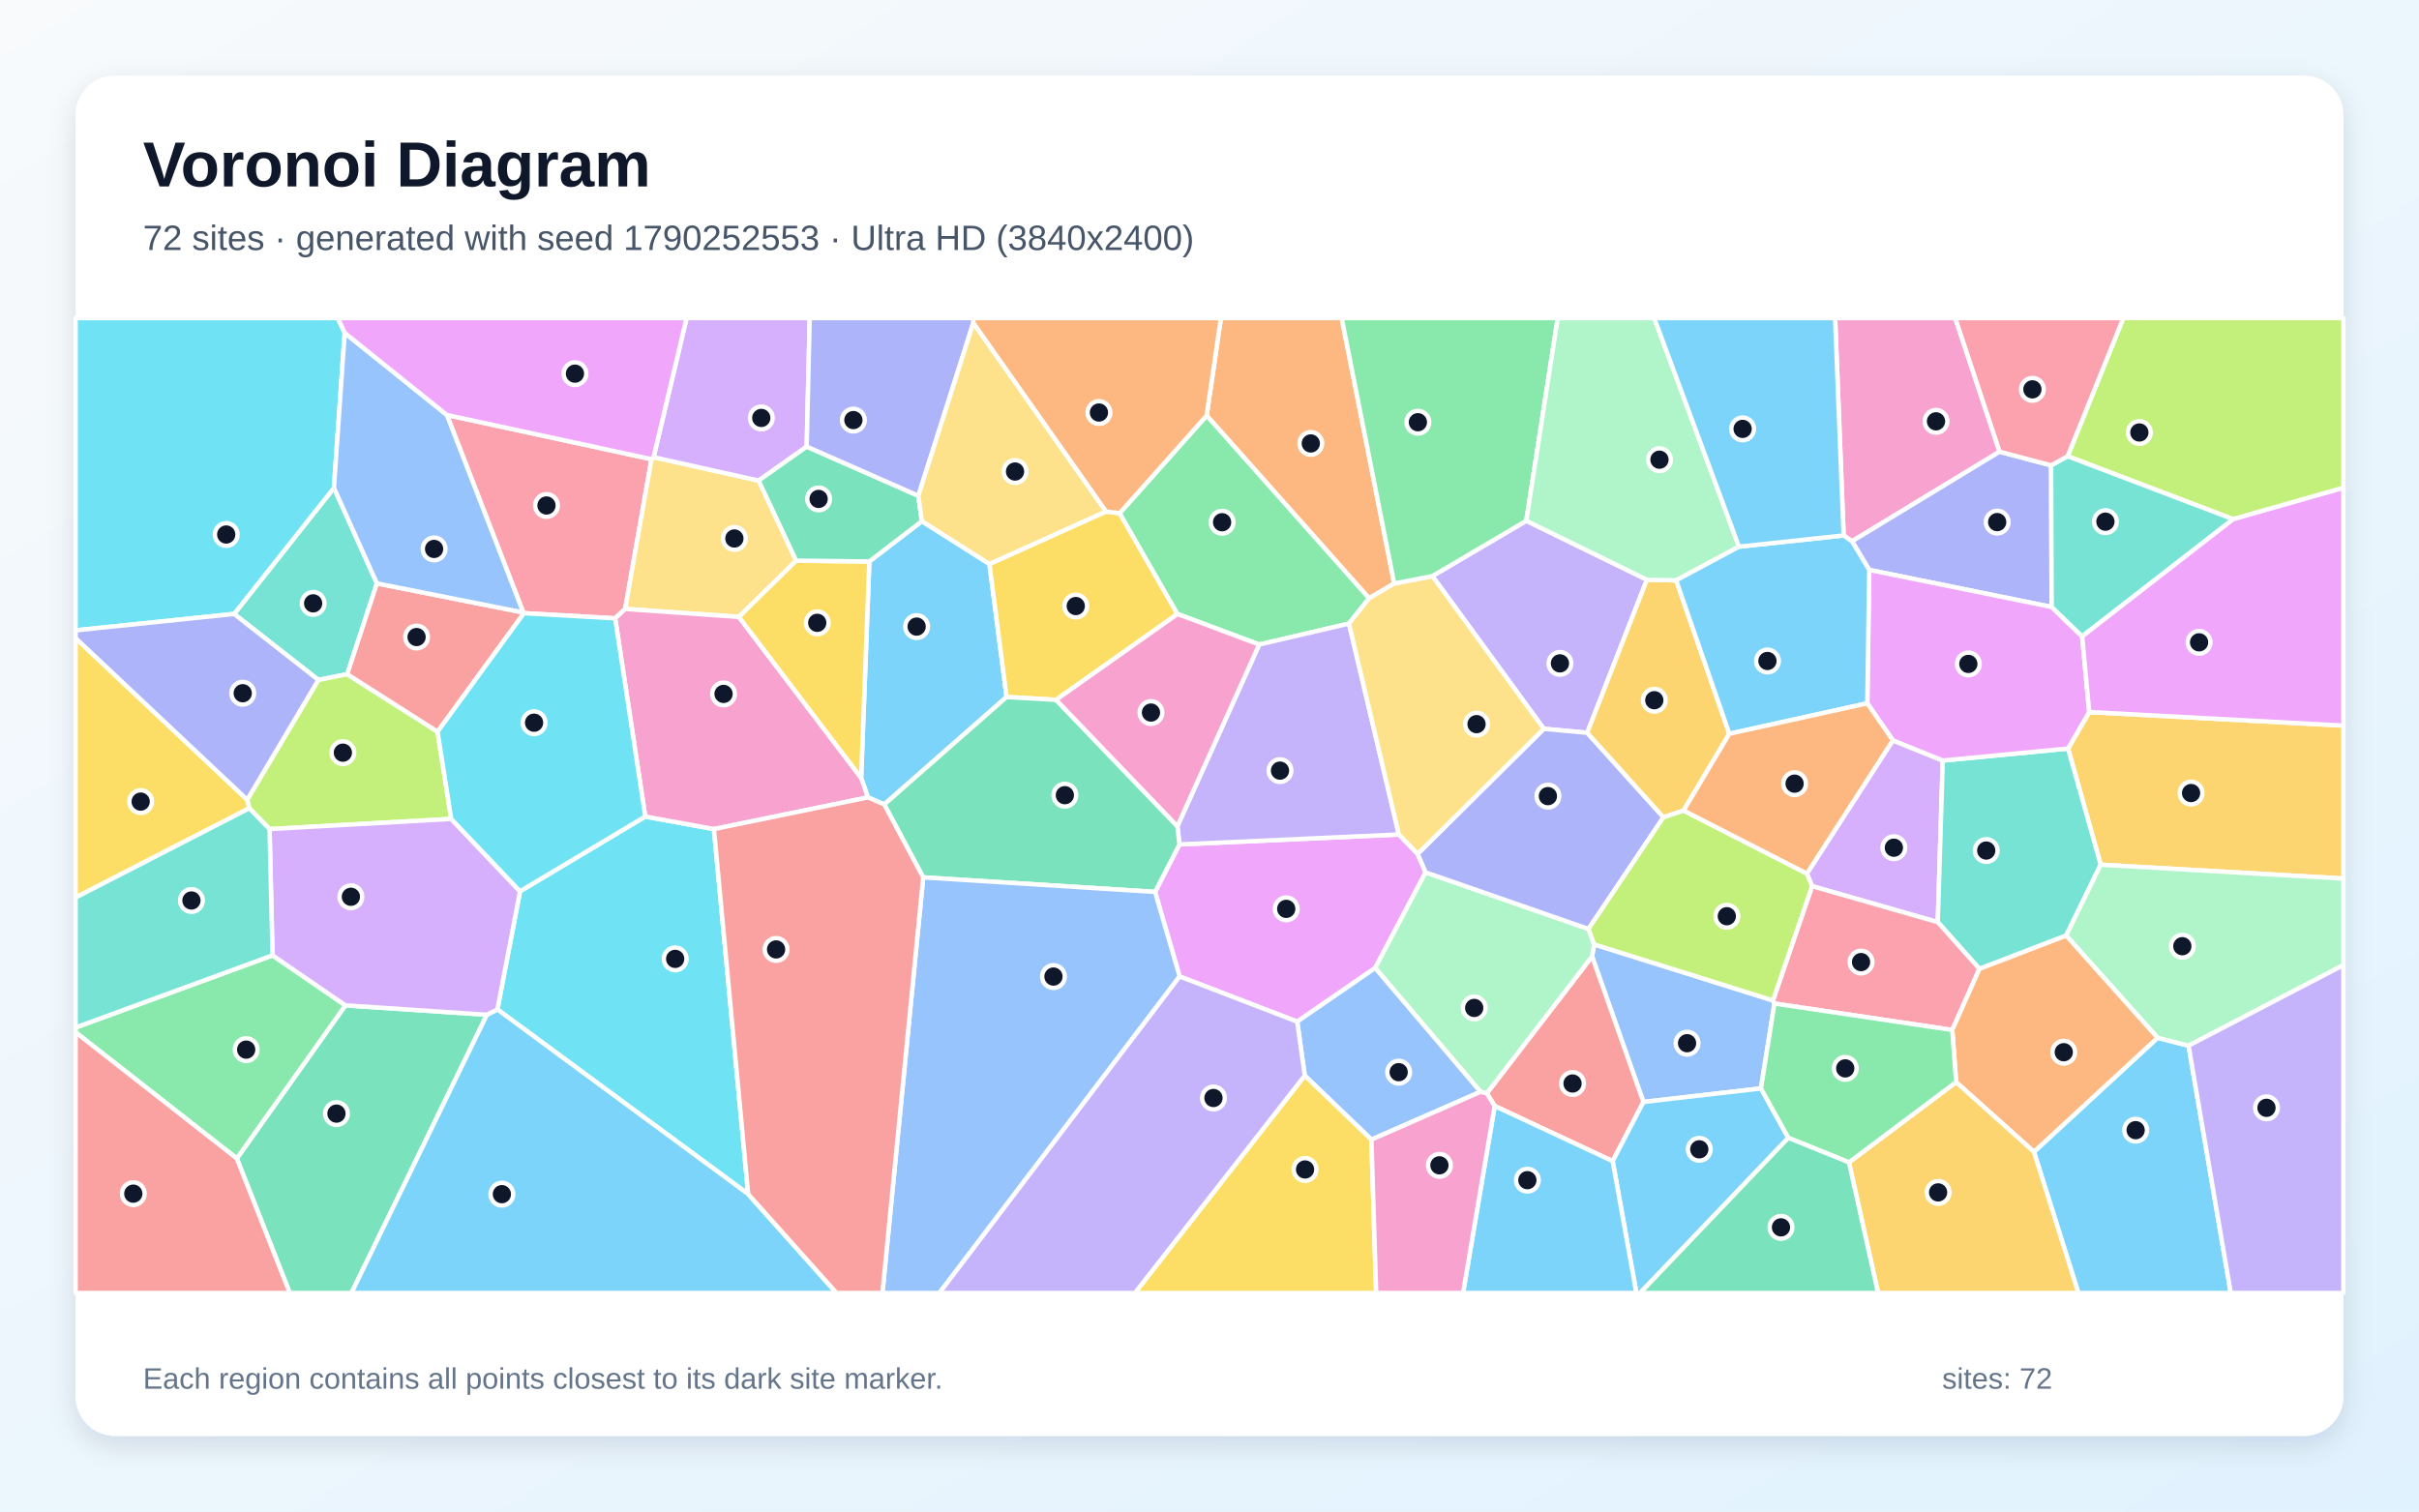
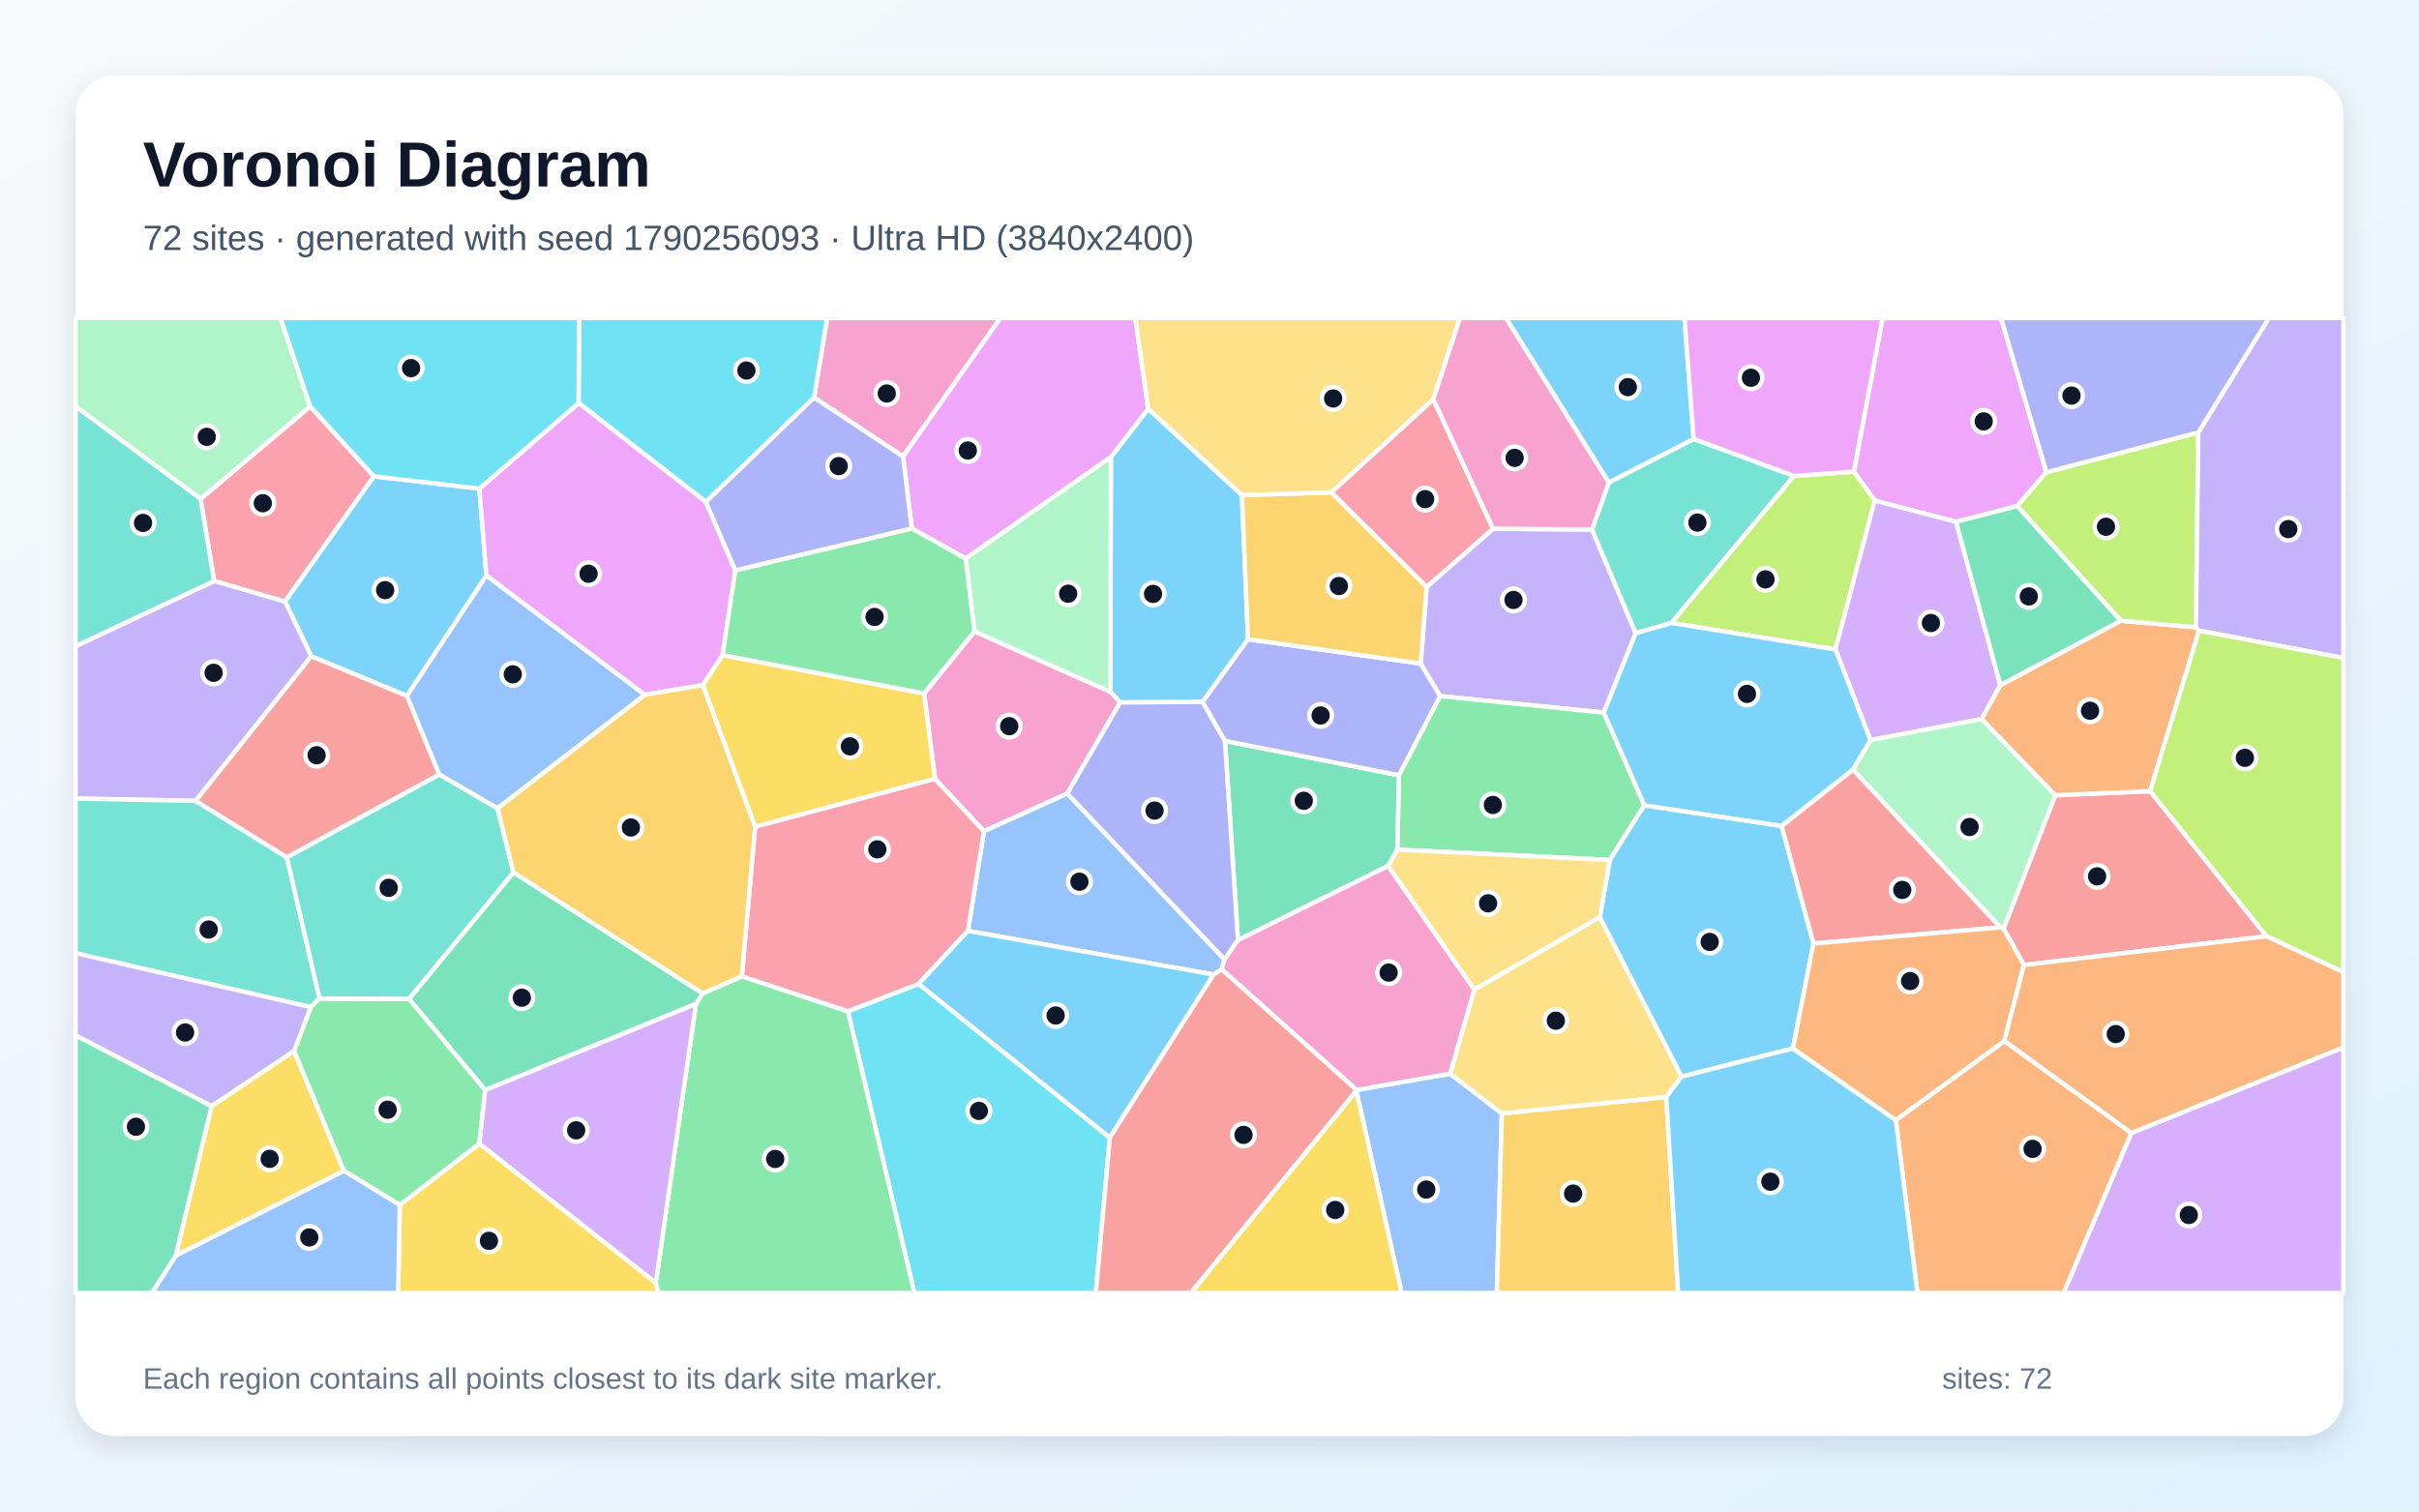
<svg xmlns="http://www.w3.org/2000/svg" width="3840" height="2400" viewBox="0 0 3840 2400" role="img" aria-labelledby="title description">
  <defs>
    <linearGradient id="background" x1="0" y1="0" x2="1" y2="1">
      <stop stop-color="#F8FAFC" />
      <stop offset="1" stop-color="#E0F2FE" />
    </linearGradient>
    <filter id="shadow" x="-5%" y="-5%" width="110%" height="110%">
      <feDropShadow dx="0" dy="15" stdDeviation="22" flood-color="#0F172A" flood-opacity=".12" />
    </filter>
  </defs>
  <rect width="3840" height="2400" fill="url(#background)" />
  <rect x="120" y="120" width="3600" height="2160" rx="63" fill="#FFFFFF" filter="url(#shadow)" />
  <g font-family="Arial, sans-serif">
    <text x="227" y="296" font-size="101" font-weight="700" fill="#0F172A">Voronoi Diagram</text>
-     <text x="227" y="397" font-size="56" fill="#475569">72 sites · generated with seed 1790252553 · Ultra HD (3840x2400)</text>
+     <text x="227" y="397" font-size="56" fill="#475569">72 sites · generated with seed 1790256093 · Ultra HD (3840x2400)</text>
  </g>
  <g stroke="#FFFFFF" stroke-width="7" stroke-linejoin="round">
-     <polygon points="1403.7,1277.3 1377.8,1266.1 1367.0,1235.1 1380.0,891.5 1463.4,827.5 1570.7,895.5 1597.9,1106.7" fill="#38BDF8" fill-opacity="0.65" />
-     <polygon points="2614.4,920.5 2519.6,1163.5 2450.7,1157.2 2273.8,914.7 2422.9,826.9" fill="#A78BFA" fill-opacity="0.65" />
-     <polygon points="3174.2,717.2 2939.9,859.5 2926.6,850.2 2913.1,505.0 3103.8,505.0" fill="#F472B6" fill-opacity="0.65" />
-     <polygon points="2213.2,926.5 2173.3,950.0 1915.5,659.8 1938.1,505.0 2129.8,505.0" fill="#FB923C" fill-opacity="0.65" />
-     <polygon points="1676.4,1111.2 1597.9,1106.7 1570.7,895.5 1755.5,812.2 1777.4,814.8 1869.2,974.9" fill="#FACC15" fill-opacity="0.65" />
-     <polygon points="1915.5,659.8 2173.3,950.0 2141.4,990.1 1998.9,1023.4 1869.2,974.9 1777.4,814.8" fill="#4ADE80" fill-opacity="0.65" />
-     <polygon points="371.6,974.8 530.1,774.6 598.3,926.3 551.2,1070.5 505.4,1079.6" fill="#2DD4BF" fill-opacity="0.65" />
-     <polygon points="2814.5,1588.5 2816.8,1593.4 2795.4,1728.2 2608.8,1749.7 2527.3,1518.6 2530.5,1499.5" fill="#60A5FA" fill-opacity="0.65" />
-     <polygon points="2059.2,1622.2 1872.6,1550.4 1833.6,1416.2 1872.3,1340.8 2220.6,1325.0 2250.4,1355.8 2263.1,1385.1 2183.0,1537.0" fill="#E879F9" fill-opacity="0.65" />
-     <polygon points="375.9,1839.4 548.3,1596.3 772.9,1611.2 557.9,2053.0 460.0,2053.0" fill="#34D399" fill-opacity="0.65" />
-     <polygon points="2372.7,1756.1 2360.2,1735.9 2527.3,1518.6 2608.8,1749.7 2560.0,1843.7" fill="#F87171" fill-opacity="0.65" />
-     <polygon points="3256.0,738.9 3256.9,963.8 2967.3,904.9 2939.9,859.5 3174.2,717.2" fill="#818CF8" fill-opacity="0.65" />
-     <polygon points="3334.7,1373.0 3282.9,1188.5 3316.5,1130.6 3720.0,1152.1 3720.0,1395.0" fill="#FBBF24" fill-opacity="0.65" />
-     <polygon points="694.6,1161.8 716.3,1300.3 427.9,1316.4 395.7,1283.4 392.4,1269.8 505.4,1079.6 551.2,1070.5" fill="#A3E635" fill-opacity="0.65" />
-     <polygon points="2876.5,1407.0 2868.3,1387.1 3004.8,1175.5 3084.0,1207.6 3076.1,1464.2" fill="#C084FC" fill-opacity="0.65" />
-     <polygon points="1034.2,729.1 992.4,966.9 976.5,981.8 831.7,973.6 830.7,972.5 709.4,658.9" fill="#FB7185" fill-opacity="0.65" />
-     <polygon points="1187.7,1896.0 789.6,1602.8 825.5,1415.2 1024.3,1296.5 1133.3,1316.4" fill="#22D3EE" fill-opacity="0.65" />
-     <polygon points="2350.2,1733.6 2183.0,1537.0 2263.1,1385.1 2521.6,1475.0 2530.5,1499.5 2527.3,1518.6 2360.2,1735.9" fill="#86EFAC" fill-opacity="0.65" />
-     <polygon points="1037.5,725.9 1204.3,763.1 1263.9,890.2 1172.9,979.5 992.4,966.9 1034.2,729.1" fill="#FCD34D" fill-opacity="0.65" />
-     <polygon points="2560.0,1843.7 2608.8,1749.7 2795.4,1728.2 2838.9,1806.7 2603.6,2053.0 2597.6,2053.0" fill="#38BDF8" fill-opacity="0.65" />
-     <polygon points="3228.7,1828.9 3425.0,1647.8 3474.2,1660.3 3541.2,2053.0 3299.3,2053.0" fill="#38BDF8" fill-opacity="0.65" />
-     <polygon points="2220.6,1325.0 1872.3,1340.8 1869.0,1311.9 1998.9,1023.4 2141.4,990.1" fill="#A78BFA" fill-opacity="0.65" />
-     <polygon points="1133.3,1316.4 1024.3,1296.5 976.5,981.8 992.4,966.9 1172.9,979.5 1367.0,1235.1 1377.8,1266.1" fill="#F472B6" fill-opacity="0.65" />
-     <polygon points="1915.5,659.8 1777.4,814.8 1755.5,812.2 1545.0,512.9 1544.8,505.0 1938.1,505.0" fill="#FB923C" fill-opacity="0.65" />
-     <polygon points="1172.9,979.5 1263.9,890.2 1380.0,891.5 1367.0,1235.1" fill="#FACC15" fill-opacity="0.65" />
-     <polygon points="120.0,1639.1 120.0,1631.5 432.6,1516.9 548.3,1596.3 375.9,1839.4" fill="#4ADE80" fill-opacity="0.65" />
-     <polygon points="3279.9,1485.5 3142.2,1538.4 3076.1,1464.2 3084.0,1207.6 3282.9,1188.5 3334.7,1373.0" fill="#2DD4BF" fill-opacity="0.65" />
-     <polygon points="2177.0,1809.5 2071.2,1707.8 2059.2,1622.2 2183.0,1537.0 2350.2,1733.6" fill="#60A5FA" fill-opacity="0.65" />
-     <polygon points="3305.3,1010.5 3316.5,1130.6 3282.9,1188.5 3084.0,1207.6 3004.8,1175.5 2964.2,1116.7 2967.3,904.9 3256.9,963.8" fill="#E879F9" fill-opacity="0.65" />
-     <polygon points="1465.5,1393.1 1403.7,1277.3 1597.9,1106.7 1676.4,1111.2 1869.0,1311.9 1872.3,1340.8 1833.6,1416.2" fill="#34D399" fill-opacity="0.65" />
-     <polygon points="694.6,1161.8 551.2,1070.5 598.3,926.3 830.7,972.5 831.7,973.6" fill="#F87171" fill-opacity="0.65" />
-     <polygon points="2640.6,1297.7 2521.6,1475.0 2263.1,1385.1 2250.4,1355.8 2450.7,1157.2 2519.6,1163.5" fill="#818CF8" fill-opacity="0.65" />
-     <polygon points="2660.8,921.5 2745.2,1165.1 2672.6,1287.0 2640.6,1297.7 2519.6,1163.5 2614.4,920.5" fill="#FBBF24" fill-opacity="0.65" />
-     <polygon points="3545.0,824.4 3282.2,724.4 3370.7,505.0 3720.0,505.0 3720.0,774.6" fill="#A3E635" fill-opacity="0.65" />
-     <polygon points="1280.6,709.1 1204.3,763.1 1037.5,725.9 1089.9,505.0 1285.4,505.0" fill="#C084FC" fill-opacity="0.65" />
-     <polygon points="3142.2,1538.4 3099.1,1635.4 2816.8,1593.4 2814.5,1588.5 2876.5,1407.0 3076.1,1464.2" fill="#FB7185" fill-opacity="0.65" />
-     <polygon points="547.2,528.6 530.1,774.6 371.6,974.8 120.0,1000.9 120.0,505.0 536.3,505.0" fill="#22D3EE" fill-opacity="0.65" />
-     <polygon points="3474.2,1660.3 3425.0,1647.8 3279.9,1485.5 3334.7,1373.0 3720.0,1395.0 3720.0,1532.4" fill="#86EFAC" fill-opacity="0.65" />
-     <polygon points="2250.4,1355.8 2220.6,1325.0 2141.4,990.1 2173.3,950.0 2213.2,926.5 2273.8,914.7 2450.7,1157.2" fill="#FCD34D" fill-opacity="0.65" />
-     <polygon points="772.9,1611.2 789.6,1602.8 1187.7,1896.0 1327.9,2053.0 557.9,2053.0" fill="#38BDF8" fill-opacity="0.65" />
-     <polygon points="2372.7,1756.1 2560.0,1843.7 2597.6,2053.0 2322.5,2053.0" fill="#38BDF8" fill-opacity="0.65" />
-     <polygon points="3474.2,1660.3 3720.0,1532.4 3720.0,2053.0 3541.2,2053.0" fill="#A78BFA" fill-opacity="0.65" />
-     <polygon points="1869.0,1311.9 1676.4,1111.2 1869.2,974.9 1998.9,1023.4" fill="#F472B6" fill-opacity="0.65" />
-     <polygon points="3425.0,1647.8 3228.7,1828.9 3105.2,1718.2 3099.1,1635.4 3142.2,1538.4 3279.9,1485.5" fill="#FB923C" fill-opacity="0.65" />
-     <polygon points="2071.2,1707.8 2177.0,1809.5 2184.6,2053.0 1801.5,2053.0" fill="#FACC15" fill-opacity="0.65" />
-     <polygon points="2422.9,826.9 2273.8,914.7 2213.2,926.5 2129.8,505.0 2472.8,505.0" fill="#4ADE80" fill-opacity="0.65" />
-     <polygon points="3305.3,1010.5 3256.9,963.8 3256.0,738.9 3282.2,724.4 3545.0,824.4" fill="#2DD4BF" fill-opacity="0.65" />
-     <polygon points="1465.5,1393.1 1833.6,1416.2 1872.6,1550.4 1491.3,2053.0 1400.8,2053.0" fill="#60A5FA" fill-opacity="0.65" />
-     <polygon points="3316.5,1130.6 3305.3,1010.5 3545.0,824.4 3720.0,774.6 3720.0,1152.1" fill="#E879F9" fill-opacity="0.65" />
-     <polygon points="1280.6,709.1 1457.8,787.2 1463.4,827.5 1380.0,891.5 1263.9,890.2 1204.3,763.1" fill="#34D399" fill-opacity="0.65" />
-     <polygon points="1187.7,1896.0 1133.3,1316.4 1377.8,1266.1 1403.7,1277.3 1465.5,1393.1 1400.8,2053.0 1327.9,2053.0" fill="#F87171" fill-opacity="0.65" />
-     <polygon points="1545.0,512.9 1457.8,787.2 1280.6,709.1 1285.4,505.0 1544.8,505.0" fill="#818CF8" fill-opacity="0.65" />
-     <polygon points="2935.1,1845.6 3105.2,1718.2 3228.7,1828.9 3299.3,2053.0 2981.3,2053.0" fill="#FBBF24" fill-opacity="0.65" />
-     <polygon points="2672.6,1287.0 2868.3,1387.1 2876.5,1407.0 2814.5,1588.5 2530.5,1499.5 2521.6,1475.0 2640.6,1297.7" fill="#A3E635" fill-opacity="0.65" />
-     <polygon points="825.5,1415.2 789.6,1602.8 772.9,1611.2 548.3,1596.3 432.6,1516.9 427.9,1316.4 716.3,1300.3" fill="#C084FC" fill-opacity="0.65" />
-     <polygon points="3282.2,724.4 3256.0,738.9 3174.2,717.2 3103.8,505.0 3370.7,505.0" fill="#FB7185" fill-opacity="0.65" />
-     <polygon points="1024.3,1296.5 825.5,1415.2 716.3,1300.3 694.6,1161.8 831.7,973.6 976.5,981.8" fill="#22D3EE" fill-opacity="0.65" />
-     <polygon points="2760.5,868.0 2660.8,921.5 2614.4,920.5 2422.9,826.9 2472.8,505.0 2626.0,505.0" fill="#86EFAC" fill-opacity="0.65" />
-     <polygon points="1545.0,512.9 1755.5,812.2 1570.7,895.5 1463.4,827.5 1457.8,787.2" fill="#FCD34D" fill-opacity="0.65" />
-     <polygon points="2967.3,904.9 2964.2,1116.7 2745.2,1165.1 2660.8,921.5 2760.5,868.0 2926.6,850.2 2939.9,859.5" fill="#38BDF8" fill-opacity="0.65" />
-     <polygon points="2926.6,850.2 2760.5,868.0 2626.0,505.0 2913.1,505.0" fill="#38BDF8" fill-opacity="0.65" />
-     <polygon points="1872.6,1550.4 2059.2,1622.2 2071.2,1707.8 1801.5,2053.0 1491.3,2053.0" fill="#A78BFA" fill-opacity="0.65" />
-     <polygon points="2177.0,1809.5 2350.2,1733.6 2360.2,1735.9 2372.7,1756.1 2322.5,2053.0 2184.6,2053.0" fill="#F472B6" fill-opacity="0.65" />
-     <polygon points="2672.6,1287.0 2745.2,1165.1 2964.2,1116.7 3004.8,1175.5 2868.3,1387.1" fill="#FB923C" fill-opacity="0.65" />
-     <polygon points="392.4,1269.8 395.7,1283.4 120.0,1425.1 120.0,1013.2" fill="#FACC15" fill-opacity="0.65" />
-     <polygon points="2935.1,1845.6 2838.9,1806.7 2795.4,1728.2 2816.8,1593.4 3099.1,1635.4 3105.2,1718.2" fill="#4ADE80" fill-opacity="0.65" />
-     <polygon points="395.7,1283.4 427.9,1316.4 432.6,1516.9 120.0,1631.5 120.0,1425.1" fill="#2DD4BF" fill-opacity="0.65" />
-     <polygon points="709.4,658.9 830.7,972.5 598.3,926.3 530.1,774.6 547.2,528.6" fill="#60A5FA" fill-opacity="0.65" />
-     <polygon points="1037.5,725.9 1034.2,729.1 709.4,658.9 547.2,528.6 536.3,505.0 1089.9,505.0" fill="#E879F9" fill-opacity="0.65" />
-     <polygon points="2838.9,1806.7 2935.1,1845.6 2981.3,2053.0 2603.6,2053.0" fill="#34D399" fill-opacity="0.65" />
-     <polygon points="120.0,1639.1 375.9,1839.4 460.0,2053.0 120.0,2053.0" fill="#F87171" fill-opacity="0.65" />
-     <polygon points="392.4,1269.8 120.0,1013.2 120.0,1000.9 371.6,974.8 505.4,1079.6" fill="#818CF8" fill-opacity="0.65" />
+     <polygon points="1971.5,786.1 1981.2,1015.0 1909.0,1114.4 1778.2,1115.4 1762.6,1098.4 1763.4,725.7 1822.8,649.1" fill="#38BDF8" fill-opacity="0.65" />
+     <polygon points="2370.1,839.5 2527.3,840.8 2596.6,1005.5 2545.9,1131.4 2286.0,1105.3 2255.1,1053.6 2264.7,931.8" fill="#A78BFA" fill-opacity="0.65" />
+     <polygon points="1694.1,1260.1 1561.9,1319.8 1484.2,1236.7 1467.0,1101.0 1546.9,1002.5 1762.6,1098.4 1778.2,1115.4" fill="#F472B6" fill-opacity="0.65" />
+     <polygon points="3009.5,1778.5 3181.8,1652.8 3383.5,1798.9 3276.0,2053.0 3043.8,2053.0" fill="#FB923C" fill-opacity="0.65" />
+     <polygon points="634.6,1913.3 760.9,1815.8 1041.0,2036.8 1045.7,2053.0 632.0,2053.0" fill="#FACC15" fill-opacity="0.65" />
+     <polygon points="2610.3,1278.7 2555.4,1365.5 2218.1,1349.0 2220.7,1230.9 2286.0,1105.3 2545.9,1131.4" fill="#4ADE80" fill-opacity="0.65" />
+     <polygon points="2553.8,766.1 2688.6,696.9 2847.8,755.7 2653.4,989.1 2596.6,1005.5 2527.3,840.8" fill="#2DD4BF" fill-opacity="0.65" />
+     <polygon points="2153.0,1731.9 2153.4,1730.6 2301.9,1704.8 2384.1,1767.8 2376.2,2053.0 2225.0,2053.0" fill="#60A5FA" fill-opacity="0.65" />
+     <polygon points="3248.5,749.9 3202.2,803.5 3105.1,828.6 2976.0,794.8 2942.8,748.9 2988.5,505.0 3176.5,505.0" fill="#E879F9" fill-opacity="0.65" />
+     <polygon points="2203.6,1375.0 1965.2,1492.7 1944.5,1176.4 2220.7,1230.9 2218.1,1349.0" fill="#34D399" fill-opacity="0.65" />
+     <polygon points="3598.0,1486.6 3212.9,1532.2 3180.5,1474.5 3262.6,1262.6 3413.2,1256.2" fill="#F87171" fill-opacity="0.65" />
+     <polygon points="1944.5,1176.4 1965.2,1492.7 1943.8,1523.6 1694.1,1260.1 1778.2,1115.4 1909.0,1114.4" fill="#818CF8" fill-opacity="0.65" />
+     <polygon points="2384.1,1767.8 2645.1,1741.8 2663.9,2053.0 2376.2,2053.0" fill="#FBBF24" fill-opacity="0.65" />
+     <polygon points="2942.8,748.9 2976.0,794.8 2913.7,1031.2 2653.4,989.1 2847.8,755.7" fill="#A3E635" fill-opacity="0.65" />
+     <polygon points="3175.4,1088.0 3145.8,1141.7 2969.2,1175.2 2913.7,1031.2 2976.0,794.8 3105.1,828.6" fill="#C084FC" fill-opacity="0.65" />
+     <polygon points="593.6,756.3 452.4,955.2 339.9,922.5 318.4,792.1 492.4,645.2" fill="#FB7185" fill-opacity="0.65" />
+     <polygon points="1346.0,1605.7 1458.2,1562.2 1761.8,1806.3 1739.5,2053.0 1451.5,2053.0" fill="#22D3EE" fill-opacity="0.65" />
+     <polygon points="3175.3,1472.4 2941.3,1221.9 2969.2,1175.2 3145.8,1141.7 3262.6,1262.6 3180.5,1474.5" fill="#86EFAC" fill-opacity="0.65" />
+     <polygon points="2539.6,1456.1 2669.4,1709.4 2645.1,1741.8 2384.1,1767.8 2301.9,1704.8 2340.3,1571.2" fill="#FCD34D" fill-opacity="0.65" />
+     <polygon points="761.0,775.8 772.1,913.9 646.0,1105.0 494.2,1042.0 452.4,955.2 593.6,756.3" fill="#38BDF8" fill-opacity="0.65" />
+     <polygon points="2846.2,1664.7 2669.4,1709.4 2539.6,1456.1 2555.4,1365.5 2610.3,1278.7 2828.2,1311.4 2878.7,1498.1" fill="#38BDF8" fill-opacity="0.65" />
+     <polygon points="494.2,1042.0 310.5,1271.6 120.0,1268.0 120.0,1025.9 339.9,922.5 452.4,955.2" fill="#A78BFA" fill-opacity="0.65" />
+     <polygon points="1433.5,724.8 1292.3,631.3 1313.0,505.0 1588.1,505.0" fill="#F472B6" fill-opacity="0.65" />
+     <polygon points="3490.8,1001.4 3413.2,1256.2 3262.6,1262.6 3145.8,1141.7 3175.4,1088.0 3366.6,985.6 3485.8,995.9" fill="#FB923C" fill-opacity="0.65" />
+     <polygon points="1198.7,1312.7 1115.5,1087.8 1147.0,1040.2 1467.0,1101.0 1484.2,1236.7" fill="#FACC15" fill-opacity="0.65" />
+     <polygon points="1041.0,2036.8 1104.8,1593.9 1115.4,1577.3 1177.6,1550.2 1346.0,1605.7 1451.5,2053.0 1045.7,2053.0" fill="#4ADE80" fill-opacity="0.65" />
+     <polygon points="455.3,1361.2 507.2,1585.3 493.4,1599.1 120.0,1513.5 120.0,1268.0 310.5,1271.6" fill="#2DD4BF" fill-opacity="0.65" />
+     <polygon points="1939.3,1539.2 1926.5,1547.4 1536.5,1478.1 1561.9,1319.8 1694.1,1260.1 1943.8,1523.6" fill="#60A5FA" fill-opacity="0.65" />
+     <polygon points="1533.0,887.0 1447.4,839.0 1433.5,724.8 1588.1,505.0 1802.3,505.0 1822.8,649.1 1763.4,725.7" fill="#E879F9" fill-opacity="0.65" />
+     <polygon points="815.1,1385.1 1115.4,1577.3 1104.8,1593.9 770.2,1731.0 649.2,1586.0" fill="#34D399" fill-opacity="0.65" />
+     <polygon points="2878.7,1498.1 2828.2,1311.4 2941.3,1221.9 3175.3,1472.4" fill="#F87171" fill-opacity="0.65" />
+     <polygon points="2220.7,1230.9 1944.5,1176.4 1909.0,1114.4 1981.2,1015.0 2255.1,1053.6 2286.0,1105.3" fill="#818CF8" fill-opacity="0.65" />
+     <polygon points="1981.2,1015.0 1971.5,786.1 2113.5,781.8 2264.7,931.8 2255.1,1053.6" fill="#FBBF24" fill-opacity="0.65" />
+     <polygon points="3489.7,686.6 3485.8,995.9 3366.6,985.6 3202.2,803.5 3248.5,749.9" fill="#A3E635" fill-opacity="0.65" />
+     <polygon points="3383.5,1798.9 3720.0,1663.1 3720.0,2053.0 3276.0,2053.0" fill="#C084FC" fill-opacity="0.65" />
+     <polygon points="1536.5,1478.1 1458.2,1562.2 1346.0,1605.7 1177.6,1550.2 1198.7,1312.7 1484.2,1236.7 1561.9,1319.8" fill="#FB7185" fill-opacity="0.65" />
+     <polygon points="1292.3,631.3 1120.5,796.9 918.4,639.9 919.3,505.0 1313.0,505.0" fill="#22D3EE" fill-opacity="0.65" />
+     <polygon points="492.4,645.2 318.4,792.1 120.0,645.4 120.0,505.0 445.3,505.0" fill="#86EFAC" fill-opacity="0.65" />
+     <polygon points="2275.4,634.0 2113.5,781.8 1971.5,786.1 1822.8,649.1 1802.3,505.0 2317.6,505.0" fill="#FCD34D" fill-opacity="0.65" />
+     <polygon points="2645.1,1741.8 2669.4,1709.4 2846.2,1664.7 3009.5,1778.5 3043.8,2053.0 2663.9,2053.0" fill="#38BDF8" fill-opacity="0.65" />
+     <polygon points="1761.8,1806.3 1458.2,1562.2 1536.5,1478.1 1926.5,1547.4" fill="#38BDF8" fill-opacity="0.65" />
+     <polygon points="3490.8,1001.4 3485.8,995.9 3489.7,686.6 3601.6,505.0 3720.0,505.0 3720.0,1044.8" fill="#A78BFA" fill-opacity="0.65" />
+     <polygon points="2340.3,1571.2 2301.9,1704.8 2153.4,1730.6 1939.3,1539.2 1943.8,1523.6 1965.2,1492.7 2203.6,1375.0" fill="#F472B6" fill-opacity="0.65" />
+     <polygon points="2846.2,1664.7 2878.7,1498.1 3175.3,1472.4 3180.5,1474.5 3212.9,1532.2 3181.8,1652.8 3009.5,1778.5" fill="#FB923C" fill-opacity="0.65" />
+     <polygon points="2153.0,1731.9 2225.0,2053.0 1890.1,2053.0" fill="#FACC15" fill-opacity="0.65" />
+     <polygon points="545.8,1858.9 466.7,1668.9 493.4,1599.1 507.2,1585.3 649.2,1586.0 770.2,1731.0 760.9,1815.8 634.6,1913.3" fill="#4ADE80" fill-opacity="0.65" />
+     <polygon points="697.4,1229.6 789.7,1283.3 815.1,1385.1 649.2,1586.0 507.2,1585.3 455.3,1361.2" fill="#2DD4BF" fill-opacity="0.65" />
+     <polygon points="279.0,1993.5 545.8,1858.9 634.6,1913.3 632.0,2053.0 241.0,2053.0" fill="#60A5FA" fill-opacity="0.65" />
+     <polygon points="918.4,639.9 1120.5,796.9 1167.3,905.6 1147.0,1040.2 1115.5,1087.8 1023.3,1103.2 772.1,913.9 761.0,775.8" fill="#E879F9" fill-opacity="0.65" />
+     <polygon points="3366.6,985.6 3175.4,1088.0 3105.1,828.6 3202.2,803.5" fill="#34D399" fill-opacity="0.65" />
+     <polygon points="697.4,1229.6 455.3,1361.2 310.5,1271.6 494.2,1042.0 646.0,1105.0" fill="#F87171" fill-opacity="0.65" />
+     <polygon points="3489.7,686.6 3248.5,749.9 3176.5,505.0 3601.6,505.0" fill="#818CF8" fill-opacity="0.65" />
+     <polygon points="1023.3,1103.2 1115.5,1087.8 1198.7,1312.7 1177.6,1550.2 1115.4,1577.3 815.1,1385.1 789.7,1283.3" fill="#FBBF24" fill-opacity="0.65" />
+     <polygon points="3598.0,1486.6 3413.2,1256.2 3490.8,1001.4 3720.0,1044.8 3720.0,1543.6" fill="#A3E635" fill-opacity="0.65" />
+     <polygon points="770.2,1731.0 1104.8,1593.9 1041.0,2036.8 760.9,1815.8" fill="#C084FC" fill-opacity="0.65" />
+     <polygon points="2370.1,839.5 2264.7,931.8 2113.5,781.8 2275.4,634.0" fill="#FB7185" fill-opacity="0.65" />
+     <polygon points="918.4,639.9 761.0,775.8 593.6,756.3 492.4,645.2 445.3,505.0 919.3,505.0" fill="#22D3EE" fill-opacity="0.65" />
+     <polygon points="1546.9,1002.5 1533.0,887.0 1763.4,725.7 1762.6,1098.4" fill="#86EFAC" fill-opacity="0.65" />
+     <polygon points="2539.6,1456.1 2340.3,1571.2 2203.6,1375.0 2218.1,1349.0 2555.4,1365.5" fill="#FCD34D" fill-opacity="0.65" />
+     <polygon points="2688.6,696.9 2553.8,766.1 2390.6,505.0 2674.0,505.0" fill="#38BDF8" fill-opacity="0.65" />
+     <polygon points="2913.7,1031.2 2969.2,1175.2 2941.3,1221.9 2828.2,1311.4 2610.3,1278.7 2545.9,1131.4 2596.6,1005.5 2653.4,989.1" fill="#38BDF8" fill-opacity="0.65" />
+     <polygon points="335.9,1756.5 120.0,1644.0 120.0,1513.5 493.4,1599.1 466.7,1668.9" fill="#A78BFA" fill-opacity="0.65" />
+     <polygon points="2553.8,766.1 2527.3,840.8 2370.1,839.5 2275.4,634.0 2317.6,505.0 2390.6,505.0" fill="#F472B6" fill-opacity="0.65" />
+     <polygon points="3383.5,1798.9 3181.8,1652.8 3212.9,1532.2 3598.0,1486.6 3720.0,1543.6 3720.0,1663.1" fill="#FB923C" fill-opacity="0.65" />
+     <polygon points="335.9,1756.5 466.7,1668.9 545.8,1858.9 279.0,1993.5" fill="#FACC15" fill-opacity="0.65" />
+     <polygon points="1147.0,1040.2 1167.3,905.6 1447.4,839.0 1533.0,887.0 1546.9,1002.5 1467.0,1101.0" fill="#4ADE80" fill-opacity="0.65" />
+     <polygon points="318.4,792.1 339.9,922.5 120.0,1025.9 120.0,645.4" fill="#2DD4BF" fill-opacity="0.65" />
+     <polygon points="1023.3,1103.2 789.7,1283.3 697.4,1229.6 646.0,1105.0 772.1,913.9" fill="#60A5FA" fill-opacity="0.65" />
+     <polygon points="2942.8,748.9 2847.8,755.7 2688.6,696.9 2674.0,505.0 2988.5,505.0" fill="#E879F9" fill-opacity="0.65" />
+     <polygon points="120.0,1644.0 335.9,1756.5 279.0,1993.5 241.0,2053.0 120.0,2053.0" fill="#34D399" fill-opacity="0.65" />
+     <polygon points="1761.8,1806.3 1926.5,1547.4 1939.3,1539.2 2153.4,1730.6 2153.0,1731.9 1890.1,2053.0 1739.5,2053.0" fill="#F87171" fill-opacity="0.65" />
+     <polygon points="1447.4,839.0 1167.3,905.6 1120.5,796.9 1292.3,631.3 1433.5,724.8" fill="#818CF8" fill-opacity="0.65" />
  </g>
  <g>
-     <circle cx="1455.1" cy="994.9" r="18" fill="#0F172A" stroke="#FFFFFF" stroke-width="7" />
-     <circle cx="2476.3" cy="1053.3" r="18" fill="#0F172A" stroke="#FFFFFF" stroke-width="7" />
-     <circle cx="3073.3" cy="669.0" r="18" fill="#0F172A" stroke="#FFFFFF" stroke-width="7" />
-     <circle cx="2080.8" cy="704.1" r="18" fill="#0F172A" stroke="#FFFFFF" stroke-width="7" />
-     <circle cx="1707.7" cy="962.3" r="18" fill="#0F172A" stroke="#FFFFFF" stroke-width="7" />
-     <circle cx="1940.0" cy="829.2" r="18" fill="#0F172A" stroke="#FFFFFF" stroke-width="7" />
-     <circle cx="497.1" cy="958.0" r="18" fill="#0F172A" stroke="#FFFFFF" stroke-width="7" />
-     <circle cx="2678.1" cy="1656.4" r="18" fill="#0F172A" stroke="#FFFFFF" stroke-width="7" />
-     <circle cx="2041.8" cy="1443.1" r="18" fill="#0F172A" stroke="#FFFFFF" stroke-width="7" />
-     <circle cx="534.1" cy="1768.2" r="18" fill="#0F172A" stroke="#FFFFFF" stroke-width="7" />
-     <circle cx="2496.3" cy="1720.4" r="18" fill="#0F172A" stroke="#FFFFFF" stroke-width="7" />
-     <circle cx="3170.4" cy="829.0" r="18" fill="#0F172A" stroke="#FFFFFF" stroke-width="7" />
-     <circle cx="3478.2" cy="1259.2" r="18" fill="#0F172A" stroke="#FFFFFF" stroke-width="7" />
-     <circle cx="544.3" cy="1195.1" r="18" fill="#0F172A" stroke="#FFFFFF" stroke-width="7" />
-     <circle cx="3006.4" cy="1346.0" r="18" fill="#0F172A" stroke="#FFFFFF" stroke-width="7" />
-     <circle cx="867.5" cy="802.6" r="18" fill="#0F172A" stroke="#FFFFFF" stroke-width="7" />
-     <circle cx="1071.8" cy="1522.5" r="18" fill="#0F172A" stroke="#FFFFFF" stroke-width="7" />
-     <circle cx="2340.2" cy="1600.4" r="18" fill="#0F172A" stroke="#FFFFFF" stroke-width="7" />
-     <circle cx="1165.8" cy="855.0" r="18" fill="#0F172A" stroke="#FFFFFF" stroke-width="7" />
-     <circle cx="2697.5" cy="1824.9" r="18" fill="#0F172A" stroke="#FFFFFF" stroke-width="7" />
-     <circle cx="3390.2" cy="1794.5" r="18" fill="#0F172A" stroke="#FFFFFF" stroke-width="7" />
-     <circle cx="2031.9" cy="1223.6" r="18" fill="#0F172A" stroke="#FFFFFF" stroke-width="7" />
-     <circle cx="1148.6" cy="1101.8" r="18" fill="#0F172A" stroke="#FFFFFF" stroke-width="7" />
-     <circle cx="1744.5" cy="655.0" r="18" fill="#0F172A" stroke="#FFFFFF" stroke-width="7" />
-     <circle cx="1297.3" cy="988.9" r="18" fill="#0F172A" stroke="#FFFFFF" stroke-width="7" />
-     <circle cx="390.8" cy="1666.6" r="18" fill="#0F172A" stroke="#FFFFFF" stroke-width="7" />
-     <circle cx="3153.0" cy="1350.5" r="18" fill="#0F172A" stroke="#FFFFFF" stroke-width="7" />
-     <circle cx="2220.3" cy="1702.4" r="18" fill="#0F172A" stroke="#FFFFFF" stroke-width="7" />
-     <circle cx="3124.6" cy="1054.2" r="18" fill="#0F172A" stroke="#FFFFFF" stroke-width="7" />
-     <circle cx="1690.4" cy="1262.6" r="18" fill="#0F172A" stroke="#FFFFFF" stroke-width="7" />
-     <circle cx="661.3" cy="1011.5" r="18" fill="#0F172A" stroke="#FFFFFF" stroke-width="7" />
-     <circle cx="2457.2" cy="1264.1" r="18" fill="#0F172A" stroke="#FFFFFF" stroke-width="7" />
-     <circle cx="2626.1" cy="1111.8" r="18" fill="#0F172A" stroke="#FFFFFF" stroke-width="7" />
-     <circle cx="3396.1" cy="686.7" r="18" fill="#0F172A" stroke="#FFFFFF" stroke-width="7" />
-     <circle cx="1208.5" cy="663.6" r="18" fill="#0F172A" stroke="#FFFFFF" stroke-width="7" />
-     <circle cx="2954.3" cy="1527.6" r="18" fill="#0F172A" stroke="#FFFFFF" stroke-width="7" />
-     <circle cx="359.1" cy="848.7" r="18" fill="#0F172A" stroke="#FFFFFF" stroke-width="7" />
-     <circle cx="3464.3" cy="1502.4" r="18" fill="#0F172A" stroke="#FFFFFF" stroke-width="7" />
-     <circle cx="2343.9" cy="1149.8" r="18" fill="#0F172A" stroke="#FFFFFF" stroke-width="7" />
-     <circle cx="796.7" cy="1896.1" r="18" fill="#0F172A" stroke="#FFFFFF" stroke-width="7" />
-     <circle cx="2424.6" cy="1873.9" r="18" fill="#0F172A" stroke="#FFFFFF" stroke-width="7" />
-     <circle cx="3597.9" cy="1759.0" r="18" fill="#0F172A" stroke="#FFFFFF" stroke-width="7" />
-     <circle cx="1827.1" cy="1131.4" r="18" fill="#0F172A" stroke="#FFFFFF" stroke-width="7" />
-     <circle cx="3276.1" cy="1670.7" r="18" fill="#0F172A" stroke="#FFFFFF" stroke-width="7" />
-     <circle cx="2071.7" cy="1856.9" r="18" fill="#0F172A" stroke="#FFFFFF" stroke-width="7" />
-     <circle cx="2250.8" cy="670.4" r="18" fill="#0F172A" stroke="#FFFFFF" stroke-width="7" />
-     <circle cx="3342.2" cy="828.3" r="18" fill="#0F172A" stroke="#FFFFFF" stroke-width="7" />
-     <circle cx="1672.3" cy="1550.6" r="18" fill="#0F172A" stroke="#FFFFFF" stroke-width="7" />
-     <circle cx="3490.9" cy="1019.9" r="18" fill="#0F172A" stroke="#FFFFFF" stroke-width="7" />
-     <circle cx="1299.5" cy="792.2" r="18" fill="#0F172A" stroke="#FFFFFF" stroke-width="7" />
-     <circle cx="1232.0" cy="1507.5" r="18" fill="#0F172A" stroke="#FFFFFF" stroke-width="7" />
-     <circle cx="1354.7" cy="667.0" r="18" fill="#0F172A" stroke="#FFFFFF" stroke-width="7" />
-     <circle cx="3076.6" cy="1893.3" r="18" fill="#0F172A" stroke="#FFFFFF" stroke-width="7" />
-     <circle cx="2741.2" cy="1454.8" r="18" fill="#0F172A" stroke="#FFFFFF" stroke-width="7" />
-     <circle cx="557.0" cy="1423.9" r="18" fill="#0F172A" stroke="#FFFFFF" stroke-width="7" />
-     <circle cx="3226.3" cy="618.2" r="18" fill="#0F172A" stroke="#FFFFFF" stroke-width="7" />
-     <circle cx="847.8" cy="1147.5" r="18" fill="#0F172A" stroke="#FFFFFF" stroke-width="7" />
-     <circle cx="2634.3" cy="729.9" r="18" fill="#0F172A" stroke="#FFFFFF" stroke-width="7" />
-     <circle cx="1611.3" cy="748.7" r="18" fill="#0F172A" stroke="#FFFFFF" stroke-width="7" />
-     <circle cx="2805.7" cy="1049.5" r="18" fill="#0F172A" stroke="#FFFFFF" stroke-width="7" />
-     <circle cx="2766.3" cy="681.0" r="18" fill="#0F172A" stroke="#FFFFFF" stroke-width="7" />
-     <circle cx="1926.3" cy="1743.4" r="18" fill="#0F172A" stroke="#FFFFFF" stroke-width="7" />
-     <circle cx="2285.0" cy="1850.3" r="18" fill="#0F172A" stroke="#FFFFFF" stroke-width="7" />
-     <circle cx="2848.8" cy="1244.3" r="18" fill="#0F172A" stroke="#FFFFFF" stroke-width="7" />
-     <circle cx="223.3" cy="1272.8" r="18" fill="#0F172A" stroke="#FFFFFF" stroke-width="7" />
-     <circle cx="2929.2" cy="1696.4" r="18" fill="#0F172A" stroke="#FFFFFF" stroke-width="7" />
-     <circle cx="303.9" cy="1429.8" r="18" fill="#0F172A" stroke="#FFFFFF" stroke-width="7" />
-     <circle cx="689.1" cy="871.6" r="18" fill="#0F172A" stroke="#FFFFFF" stroke-width="7" />
-     <circle cx="912.7" cy="593.3" r="18" fill="#0F172A" stroke="#FFFFFF" stroke-width="7" />
-     <circle cx="2827.2" cy="1948.8" r="18" fill="#0F172A" stroke="#FFFFFF" stroke-width="7" />
-     <circle cx="211.6" cy="1895.3" r="18" fill="#0F172A" stroke="#FFFFFF" stroke-width="7" />
-     <circle cx="385.3" cy="1100.7" r="18" fill="#0F172A" stroke="#FFFFFF" stroke-width="7" />
+     <circle cx="1830.4" cy="943.0" r="18" fill="#0F172A" stroke="#FFFFFF" stroke-width="7" />
+     <circle cx="2402.6" cy="952.6" r="18" fill="#0F172A" stroke="#FFFFFF" stroke-width="7" />
+     <circle cx="1602.1" cy="1153.0" r="18" fill="#0F172A" stroke="#FFFFFF" stroke-width="7" />
+     <circle cx="3226.6" cy="1824.2" r="18" fill="#0F172A" stroke="#FFFFFF" stroke-width="7" />
+     <circle cx="776.2" cy="1970.2" r="18" fill="#0F172A" stroke="#FFFFFF" stroke-width="7" />
+     <circle cx="2369.8" cy="1278.1" r="18" fill="#0F172A" stroke="#FFFFFF" stroke-width="7" />
+     <circle cx="2694.5" cy="829.8" r="18" fill="#0F172A" stroke="#FFFFFF" stroke-width="7" />
+     <circle cx="2264.1" cy="1888.8" r="18" fill="#0F172A" stroke="#FFFFFF" stroke-width="7" />
+     <circle cx="3149.0" cy="669.1" r="18" fill="#0F172A" stroke="#FFFFFF" stroke-width="7" />
+     <circle cx="2069.7" cy="1271.5" r="18" fill="#0F172A" stroke="#FFFFFF" stroke-width="7" />
+     <circle cx="3329.0" cy="1391.5" r="18" fill="#0F172A" stroke="#FFFFFF" stroke-width="7" />
+     <circle cx="1832.8" cy="1287.0" r="18" fill="#0F172A" stroke="#FFFFFF" stroke-width="7" />
+     <circle cx="2497.2" cy="1895.2" r="18" fill="#0F172A" stroke="#FFFFFF" stroke-width="7" />
+     <circle cx="2802.6" cy="919.9" r="18" fill="#0F172A" stroke="#FFFFFF" stroke-width="7" />
+     <circle cx="3065.2" cy="989.2" r="18" fill="#0F172A" stroke="#FFFFFF" stroke-width="7" />
+     <circle cx="417.2" cy="799.0" r="18" fill="#0F172A" stroke="#FFFFFF" stroke-width="7" />
+     <circle cx="1553.9" cy="1763.9" r="18" fill="#0F172A" stroke="#FFFFFF" stroke-width="7" />
+     <circle cx="3126.6" cy="1313.1" r="18" fill="#0F172A" stroke="#FFFFFF" stroke-width="7" />
+     <circle cx="2469.8" cy="1620.7" r="18" fill="#0F172A" stroke="#FFFFFF" stroke-width="7" />
+     <circle cx="611.4" cy="937.0" r="18" fill="#0F172A" stroke="#FFFFFF" stroke-width="7" />
+     <circle cx="2714.0" cy="1495.6" r="18" fill="#0F172A" stroke="#FFFFFF" stroke-width="7" />
+     <circle cx="339.1" cy="1068.3" r="18" fill="#0F172A" stroke="#FFFFFF" stroke-width="7" />
+     <circle cx="1407.7" cy="624.8" r="18" fill="#0F172A" stroke="#FFFFFF" stroke-width="7" />
+     <circle cx="3317.8" cy="1128.5" r="18" fill="#0F172A" stroke="#FFFFFF" stroke-width="7" />
+     <circle cx="1349.2" cy="1185.1" r="18" fill="#0F172A" stroke="#FFFFFF" stroke-width="7" />
+     <circle cx="1230.6" cy="1840.2" r="18" fill="#0F172A" stroke="#FFFFFF" stroke-width="7" />
+     <circle cx="331.3" cy="1475.9" r="18" fill="#0F172A" stroke="#FFFFFF" stroke-width="7" />
+     <circle cx="1713.5" cy="1400.0" r="18" fill="#0F172A" stroke="#FFFFFF" stroke-width="7" />
+     <circle cx="1536.3" cy="715.3" r="18" fill="#0F172A" stroke="#FFFFFF" stroke-width="7" />
+     <circle cx="828.4" cy="1584.2" r="18" fill="#0F172A" stroke="#FFFFFF" stroke-width="7" />
+     <circle cx="3019.7" cy="1413.0" r="18" fill="#0F172A" stroke="#FFFFFF" stroke-width="7" />
+     <circle cx="2096.4" cy="1136.0" r="18" fill="#0F172A" stroke="#FFFFFF" stroke-width="7" />
+     <circle cx="2125.4" cy="930.5" r="18" fill="#0F172A" stroke="#FFFFFF" stroke-width="7" />
+     <circle cx="3343.1" cy="836.4" r="18" fill="#0F172A" stroke="#FFFFFF" stroke-width="7" />
+     <circle cx="3474.6" cy="1929.2" r="18" fill="#0F172A" stroke="#FFFFFF" stroke-width="7" />
+     <circle cx="1392.7" cy="1348.6" r="18" fill="#0F172A" stroke="#FFFFFF" stroke-width="7" />
+     <circle cx="1184.9" cy="588.3" r="18" fill="#0F172A" stroke="#FFFFFF" stroke-width="7" />
+     <circle cx="328.2" cy="693.6" r="18" fill="#0F172A" stroke="#FFFFFF" stroke-width="7" />
+     <circle cx="2116.3" cy="632.7" r="18" fill="#0F172A" stroke="#FFFFFF" stroke-width="7" />
+     <circle cx="2810.3" cy="1876.3" r="18" fill="#0F172A" stroke="#FFFFFF" stroke-width="7" />
+     <circle cx="1675.8" cy="1612.4" r="18" fill="#0F172A" stroke="#FFFFFF" stroke-width="7" />
+     <circle cx="3632.5" cy="840.1" r="18" fill="#0F172A" stroke="#FFFFFF" stroke-width="7" />
+     <circle cx="2204.4" cy="1544.3" r="18" fill="#0F172A" stroke="#FFFFFF" stroke-width="7" />
+     <circle cx="3032.2" cy="1557.7" r="18" fill="#0F172A" stroke="#FFFFFF" stroke-width="7" />
+     <circle cx="2119.6" cy="1921.2" r="18" fill="#0F172A" stroke="#FFFFFF" stroke-width="7" />
+     <circle cx="615.4" cy="1762.0" r="18" fill="#0F172A" stroke="#FFFFFF" stroke-width="7" />
+     <circle cx="617.0" cy="1409.7" r="18" fill="#0F172A" stroke="#FFFFFF" stroke-width="7" />
+     <circle cx="491.0" cy="1964.8" r="18" fill="#0F172A" stroke="#FFFFFF" stroke-width="7" />
+     <circle cx="934.3" cy="911.0" r="18" fill="#0F172A" stroke="#FFFFFF" stroke-width="7" />
+     <circle cx="3220.6" cy="947.0" r="18" fill="#0F172A" stroke="#FFFFFF" stroke-width="7" />
+     <circle cx="502.6" cy="1199.2" r="18" fill="#0F172A" stroke="#FFFFFF" stroke-width="7" />
+     <circle cx="3288.4" cy="628.1" r="18" fill="#0F172A" stroke="#FFFFFF" stroke-width="7" />
+     <circle cx="1001.5" cy="1313.9" r="18" fill="#0F172A" stroke="#FFFFFF" stroke-width="7" />
+     <circle cx="3563.6" cy="1203.3" r="18" fill="#0F172A" stroke="#FFFFFF" stroke-width="7" />
+     <circle cx="914.6" cy="1794.7" r="18" fill="#0F172A" stroke="#FFFFFF" stroke-width="7" />
+     <circle cx="2262.3" cy="792.5" r="18" fill="#0F172A" stroke="#FFFFFF" stroke-width="7" />
+     <circle cx="652.6" cy="584.5" r="18" fill="#0F172A" stroke="#FFFFFF" stroke-width="7" />
+     <circle cx="1695.6" cy="942.7" r="18" fill="#0F172A" stroke="#FFFFFF" stroke-width="7" />
+     <circle cx="2362.2" cy="1434.3" r="18" fill="#0F172A" stroke="#FFFFFF" stroke-width="7" />
+     <circle cx="2584.1" cy="614.7" r="18" fill="#0F172A" stroke="#FFFFFF" stroke-width="7" />
+     <circle cx="2773.2" cy="1101.8" r="18" fill="#0F172A" stroke="#FFFFFF" stroke-width="7" />
+     <circle cx="293.8" cy="1639.4" r="18" fill="#0F172A" stroke="#FFFFFF" stroke-width="7" />
+     <circle cx="2404.4" cy="727.0" r="18" fill="#0F172A" stroke="#FFFFFF" stroke-width="7" />
+     <circle cx="3358.6" cy="1641.9" r="18" fill="#0F172A" stroke="#FFFFFF" stroke-width="7" />
+     <circle cx="428.1" cy="1840.0" r="18" fill="#0F172A" stroke="#FFFFFF" stroke-width="7" />
+     <circle cx="1388.3" cy="979.6" r="18" fill="#0F172A" stroke="#FFFFFF" stroke-width="7" />
+     <circle cx="227.1" cy="830.3" r="18" fill="#0F172A" stroke="#FFFFFF" stroke-width="7" />
+     <circle cx="814.0" cy="1070.7" r="18" fill="#0F172A" stroke="#FFFFFF" stroke-width="7" />
+     <circle cx="2779.5" cy="599.8" r="18" fill="#0F172A" stroke="#FFFFFF" stroke-width="7" />
+     <circle cx="215.8" cy="1789.1" r="18" fill="#0F172A" stroke="#FFFFFF" stroke-width="7" />
+     <circle cx="1974.0" cy="1802.0" r="18" fill="#0F172A" stroke="#FFFFFF" stroke-width="7" />
+     <circle cx="1331.4" cy="740.1" r="18" fill="#0F172A" stroke="#FFFFFF" stroke-width="7" />
  </g>
  <g font-family="Arial, sans-serif" font-size="47" fill="#64748B">
    <text x="227" y="2205">Each region contains all points closest to its dark site marker.</text>
    <text x="3083" y="2205">sites: 72</text>
  </g>
</svg>
